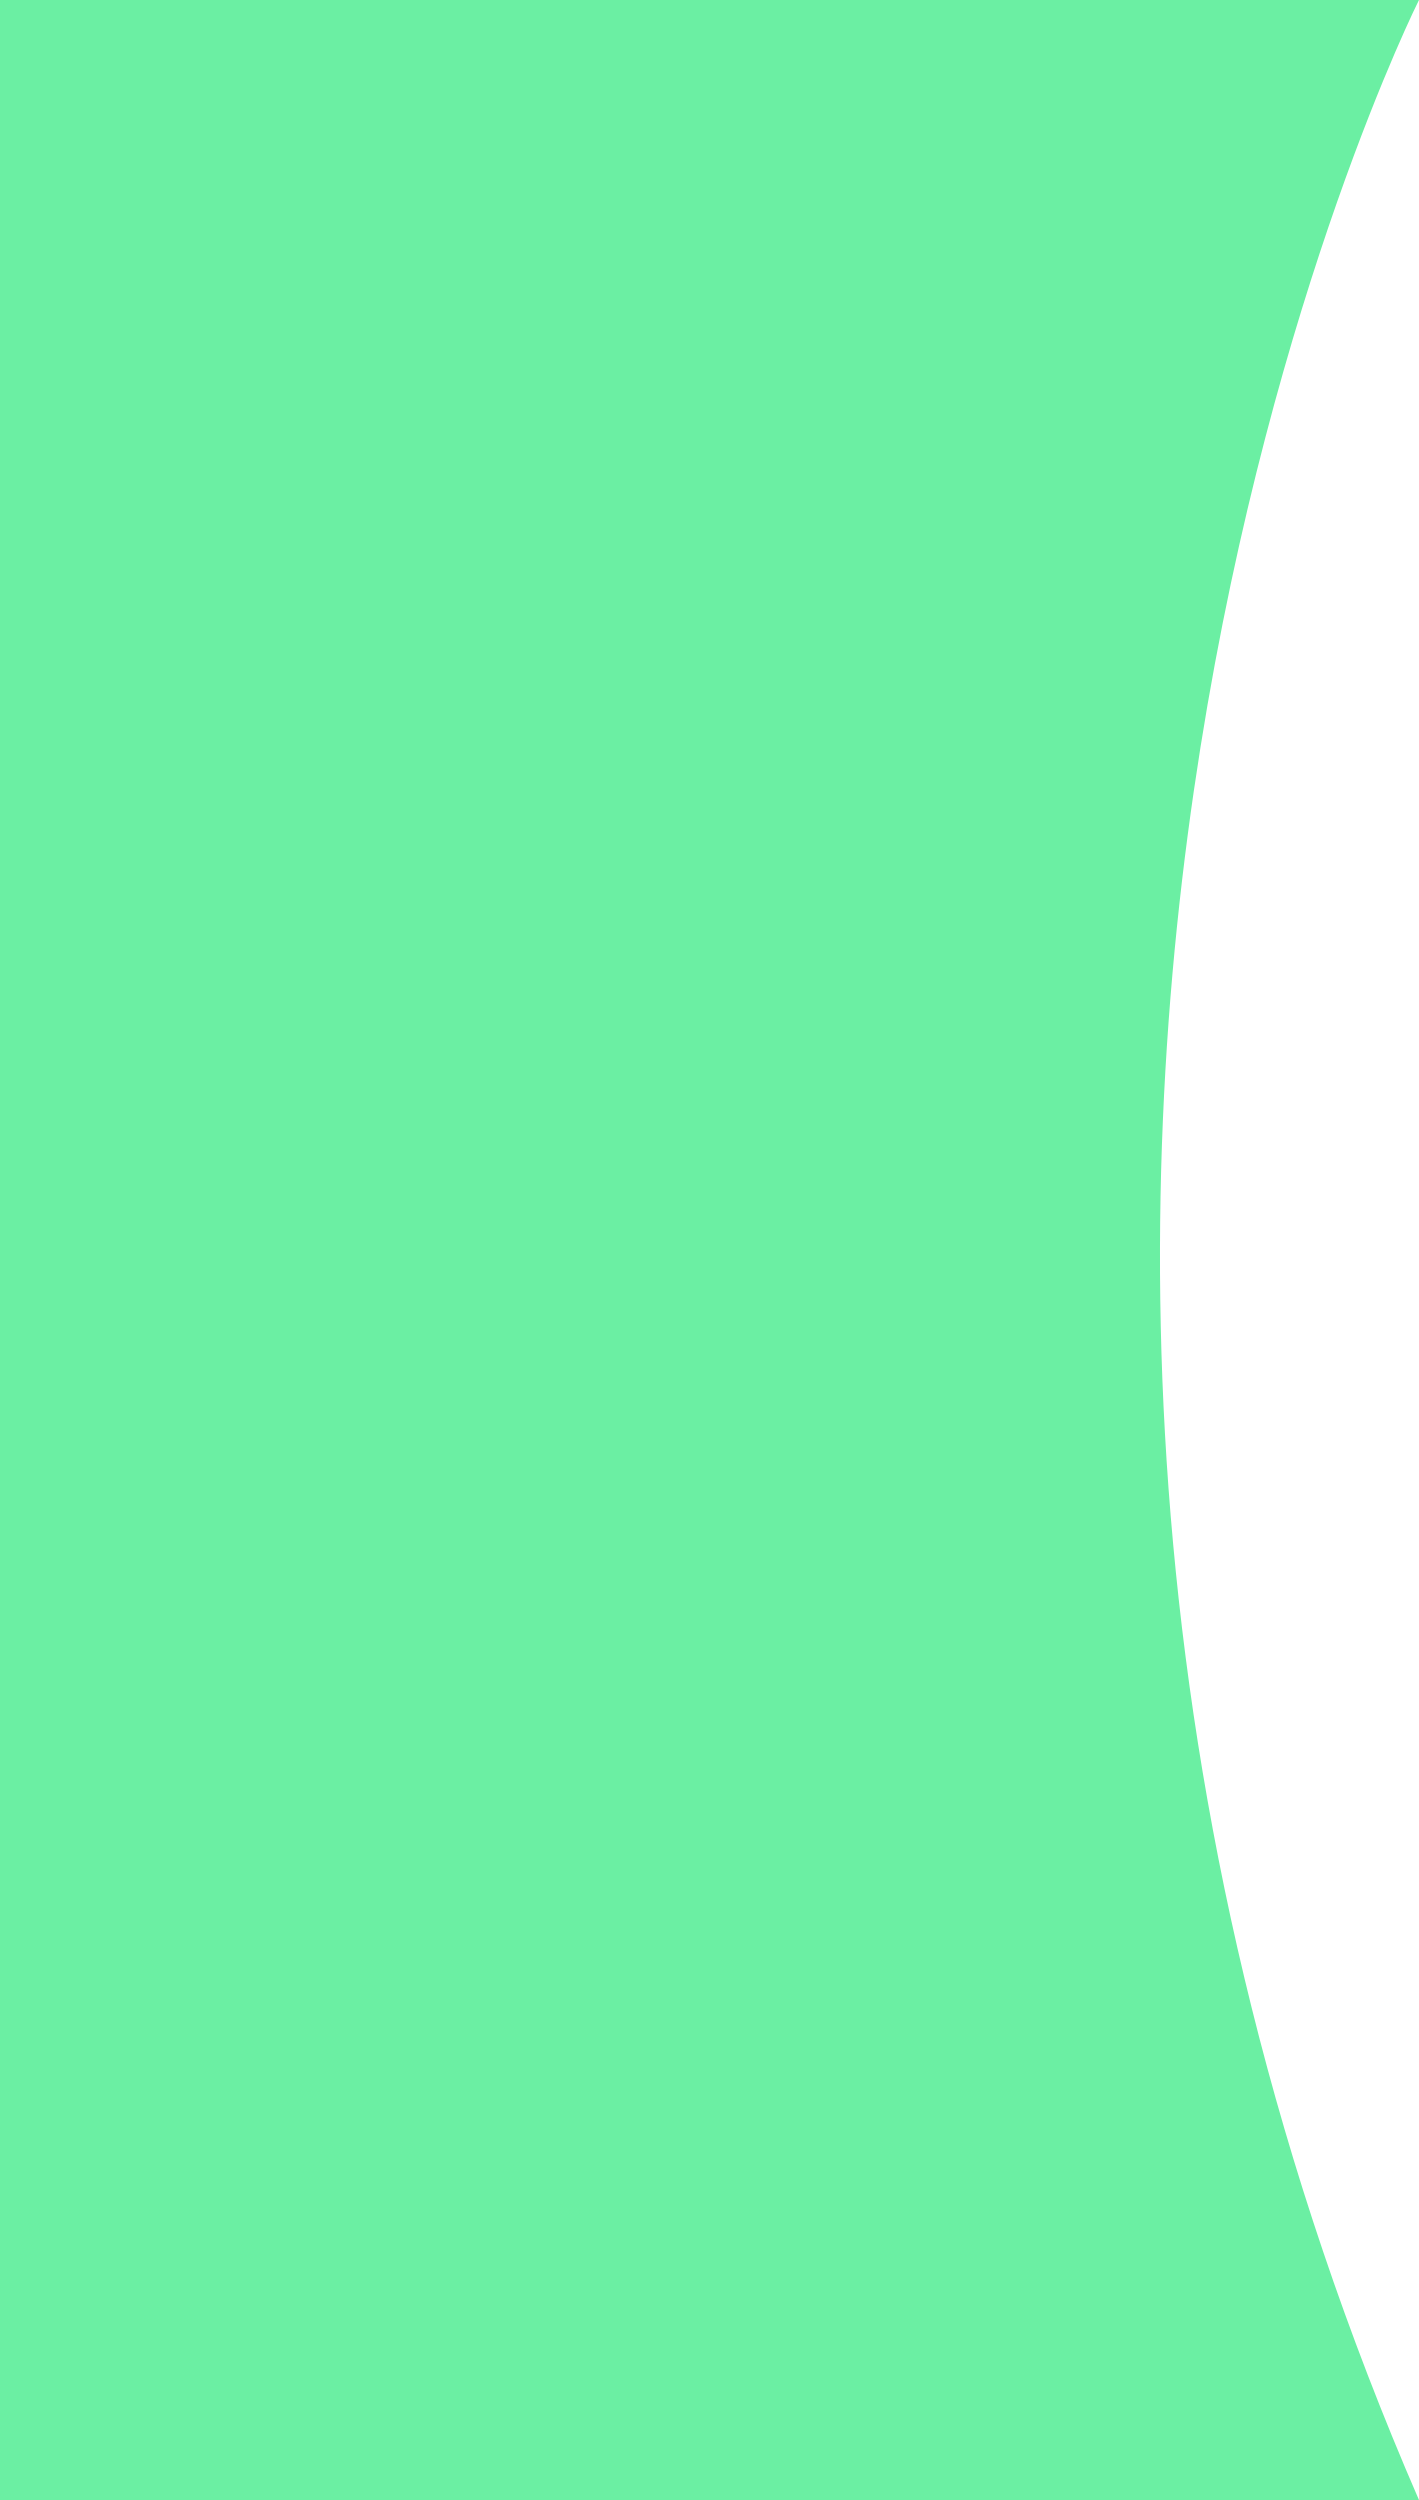
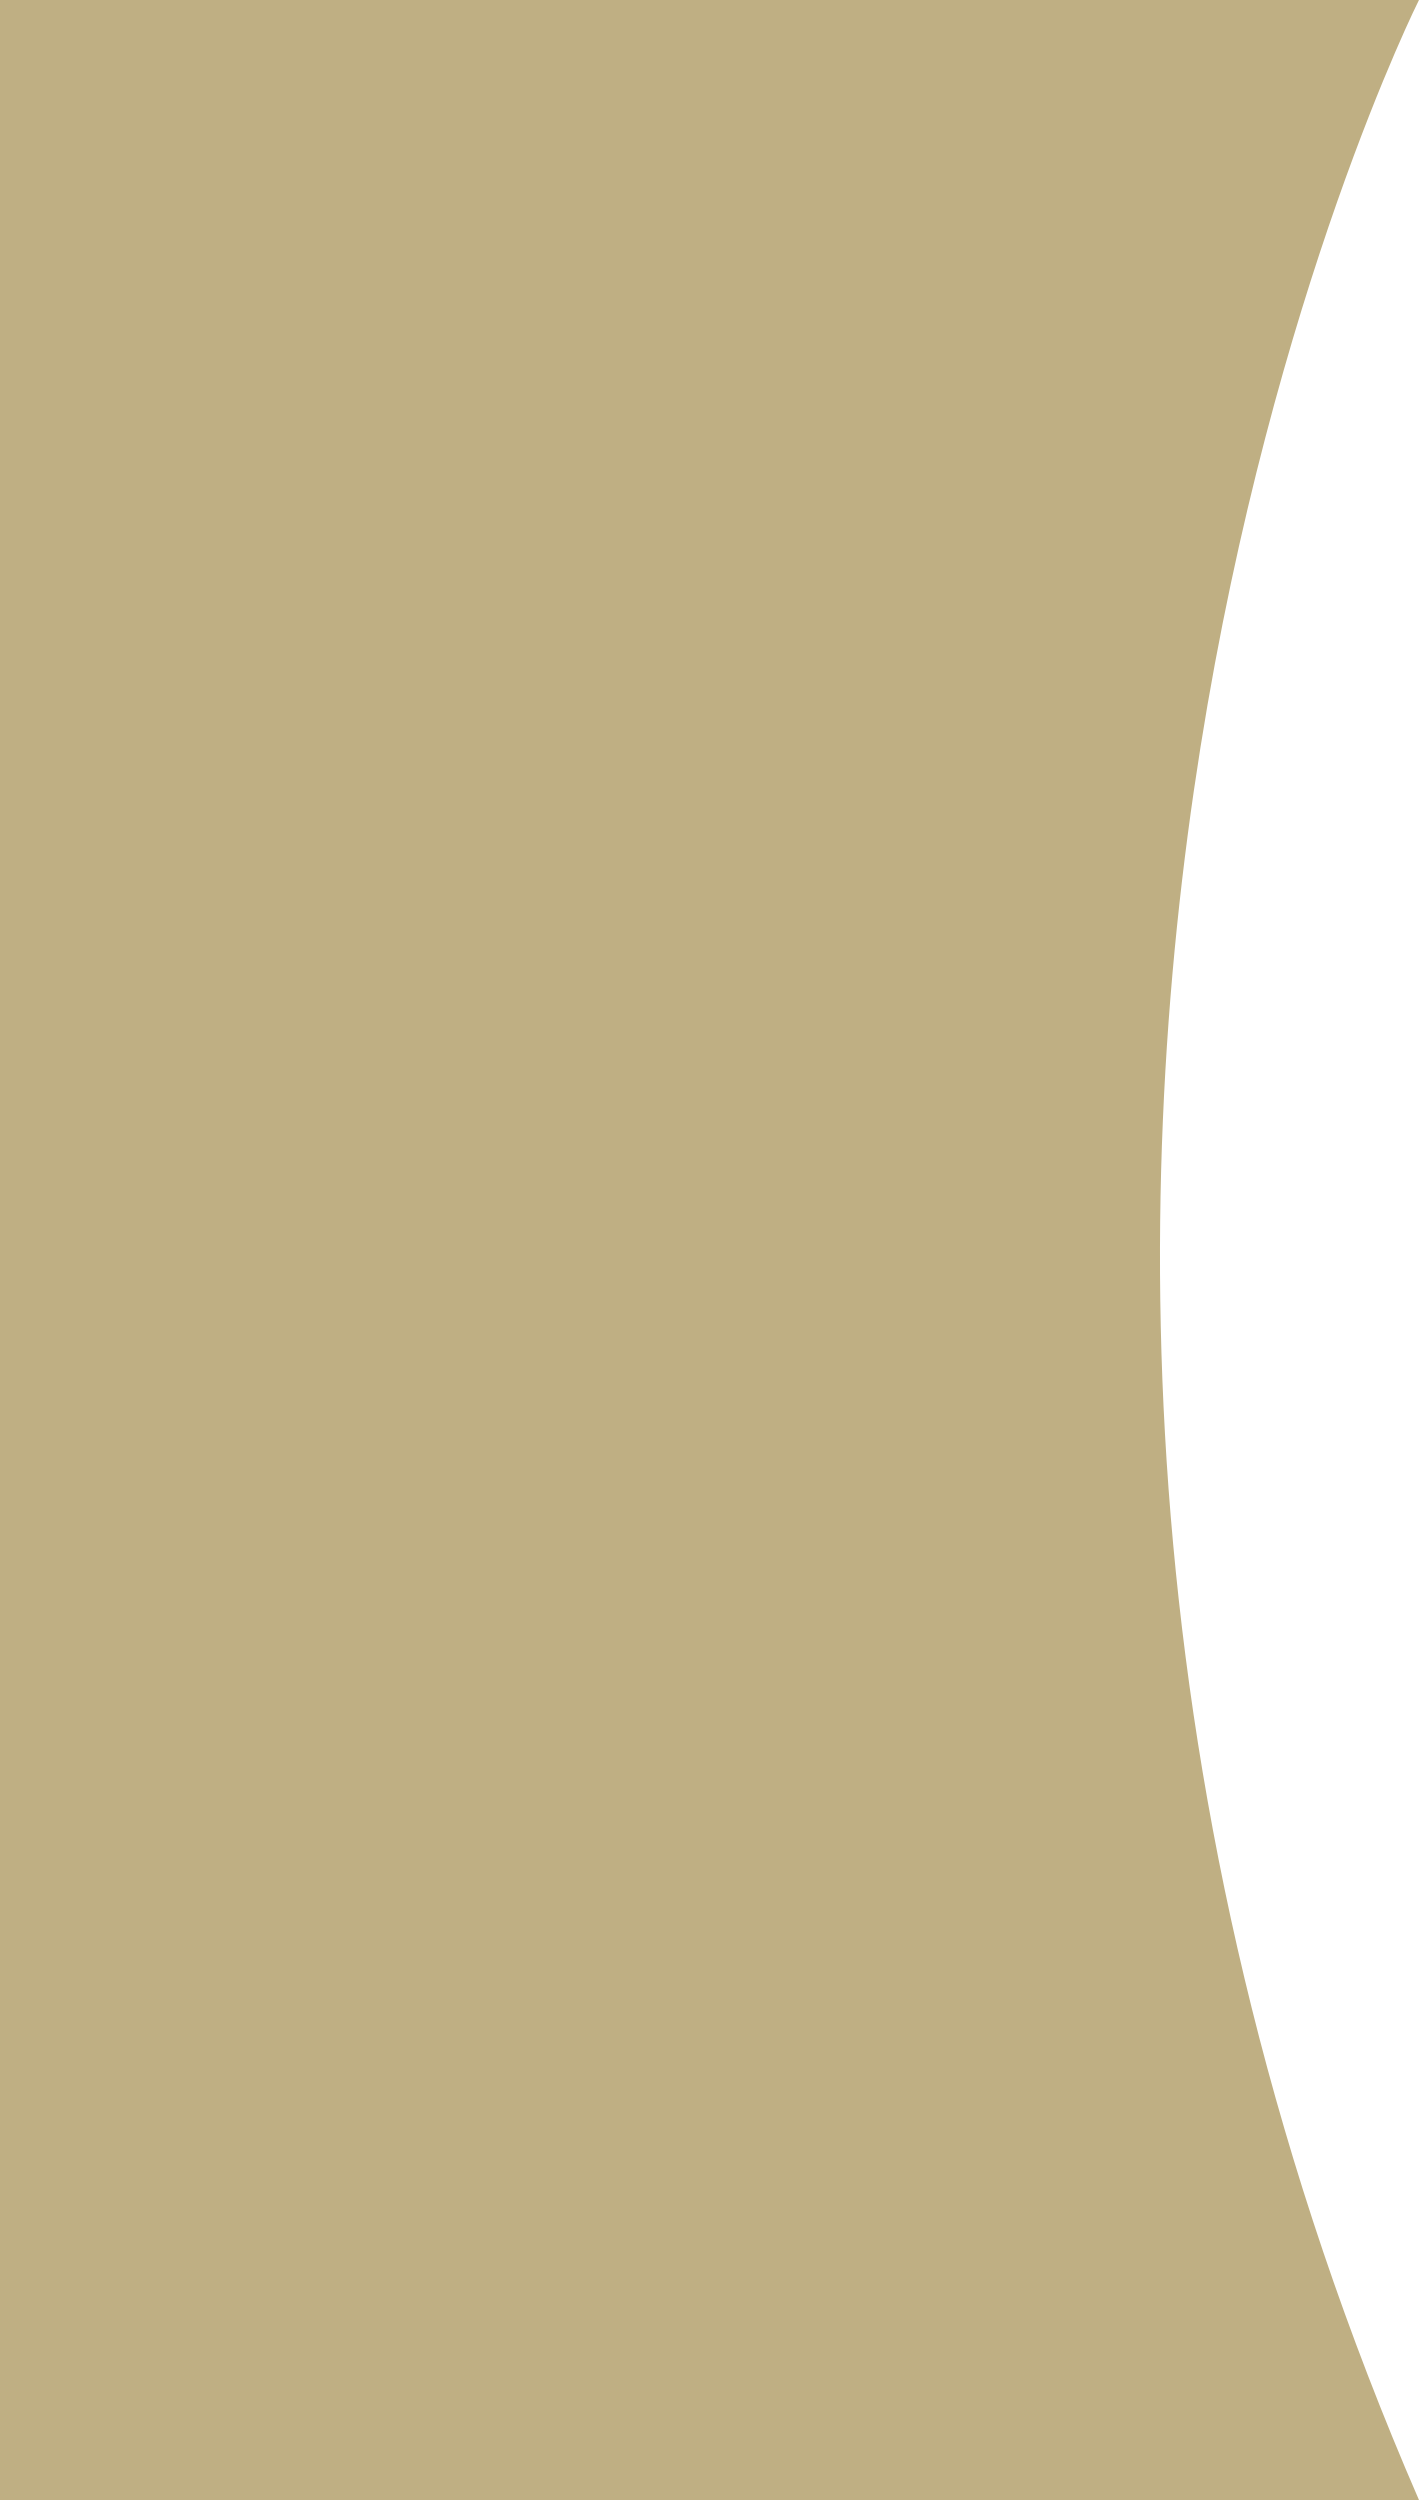
<svg xmlns="http://www.w3.org/2000/svg" width="613" height="1080" viewBox="0 0 613 1080" fill="none">
-   <path d="M613 0C613 0 361.26 501.011 613 1080H0V0H613Z" fill="#6BEFA3" />
+   <path d="M613 0C613 0 361.26 501.011 613 1080H0V0H613Z" fill="#BFAF83" />
</svg>
